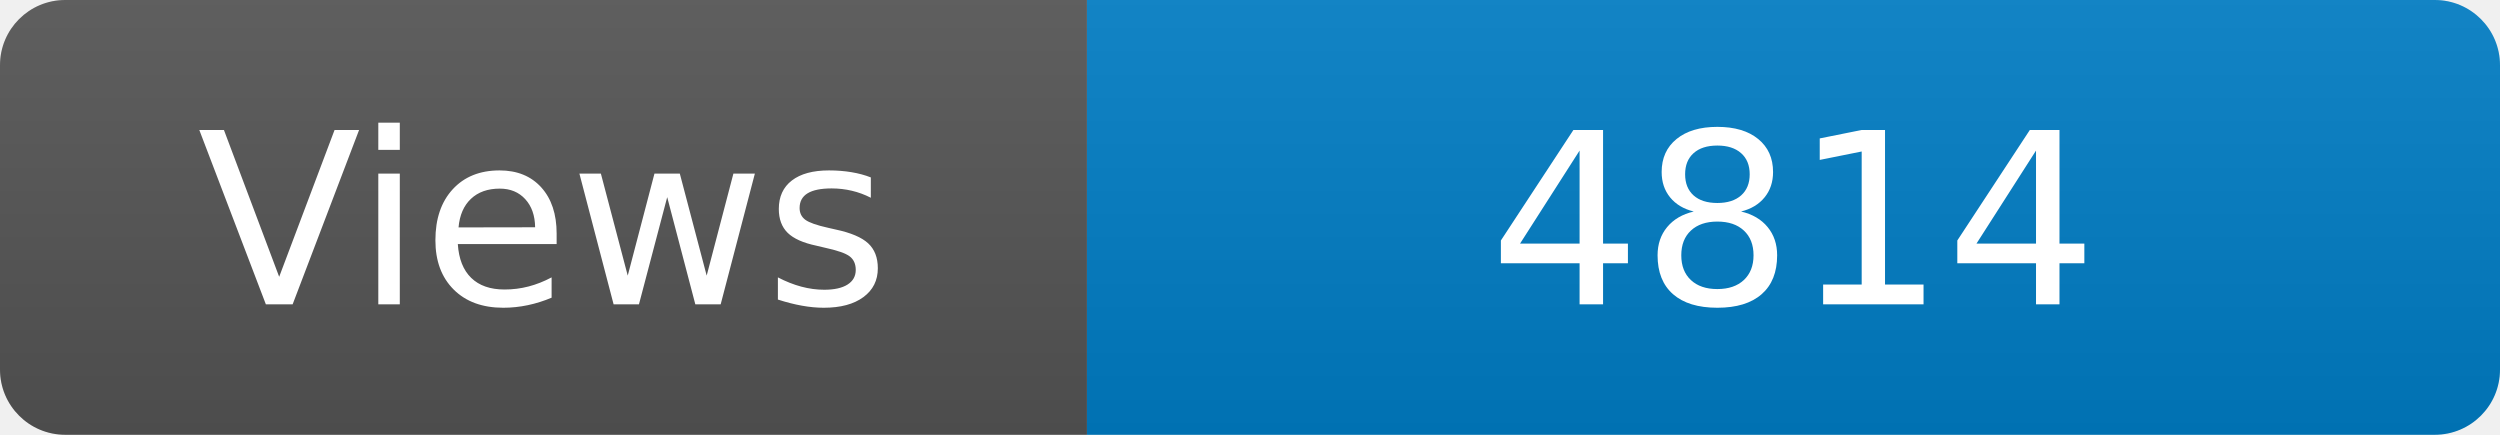
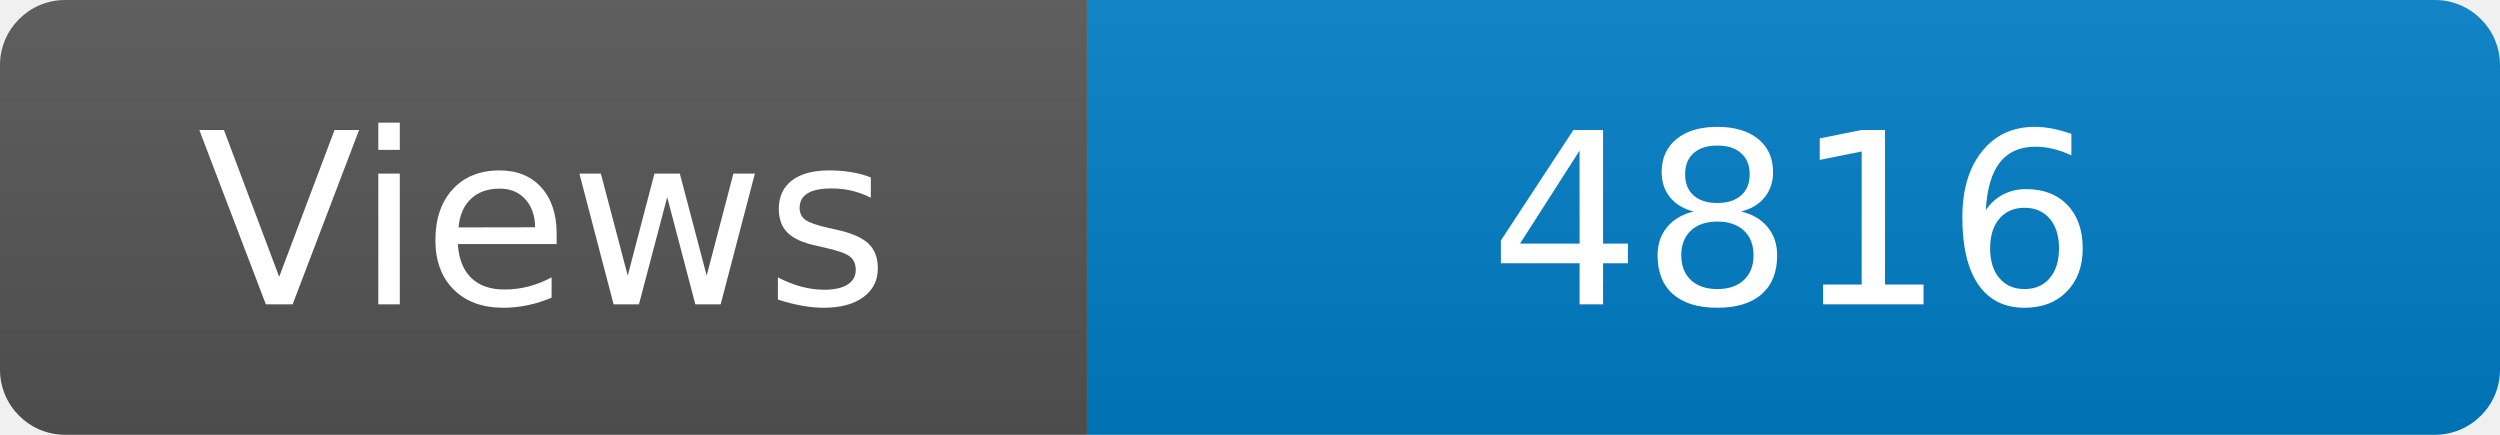
<svg xmlns="http://www.w3.org/2000/svg" width="115" height="20" role="img" aria-label="Maintained?: yes">
  <linearGradient id="s" x2="0" y2="100%">
    <stop offset="0" stop-color="#bbb" stop-opacity=".1" />
    <stop offset="1" stop-opacity=".1" />
  </linearGradient>
  <clipPath id="r">
    <rect width="115" height="20" rx="3" fill="#fff" />
  </clipPath>
  <g clip-path="url(#r)">
    <rect width="50" height="20" fill="#555" />
    <rect x="50" width="160" height="20" fill="#007ec6" />
    <rect width="115" height="20" fill="url(#s)" />
  </g>
  <g fill="#fff" text-anchor="middle" font-family="Verdana,Geneva,DejaVu Sans,sans-serif" font-size="110">
    <text x="250" y="140" transform="scale(.1)" fill="#fff">Views</text>
-     <text x="825" y="140" transform="scale(.1)" fill="#fff">4814</text>
+     <text x="825" y="140" transform="scale(.1)" fill="#fff">4816</text>
  </g>
</svg>
